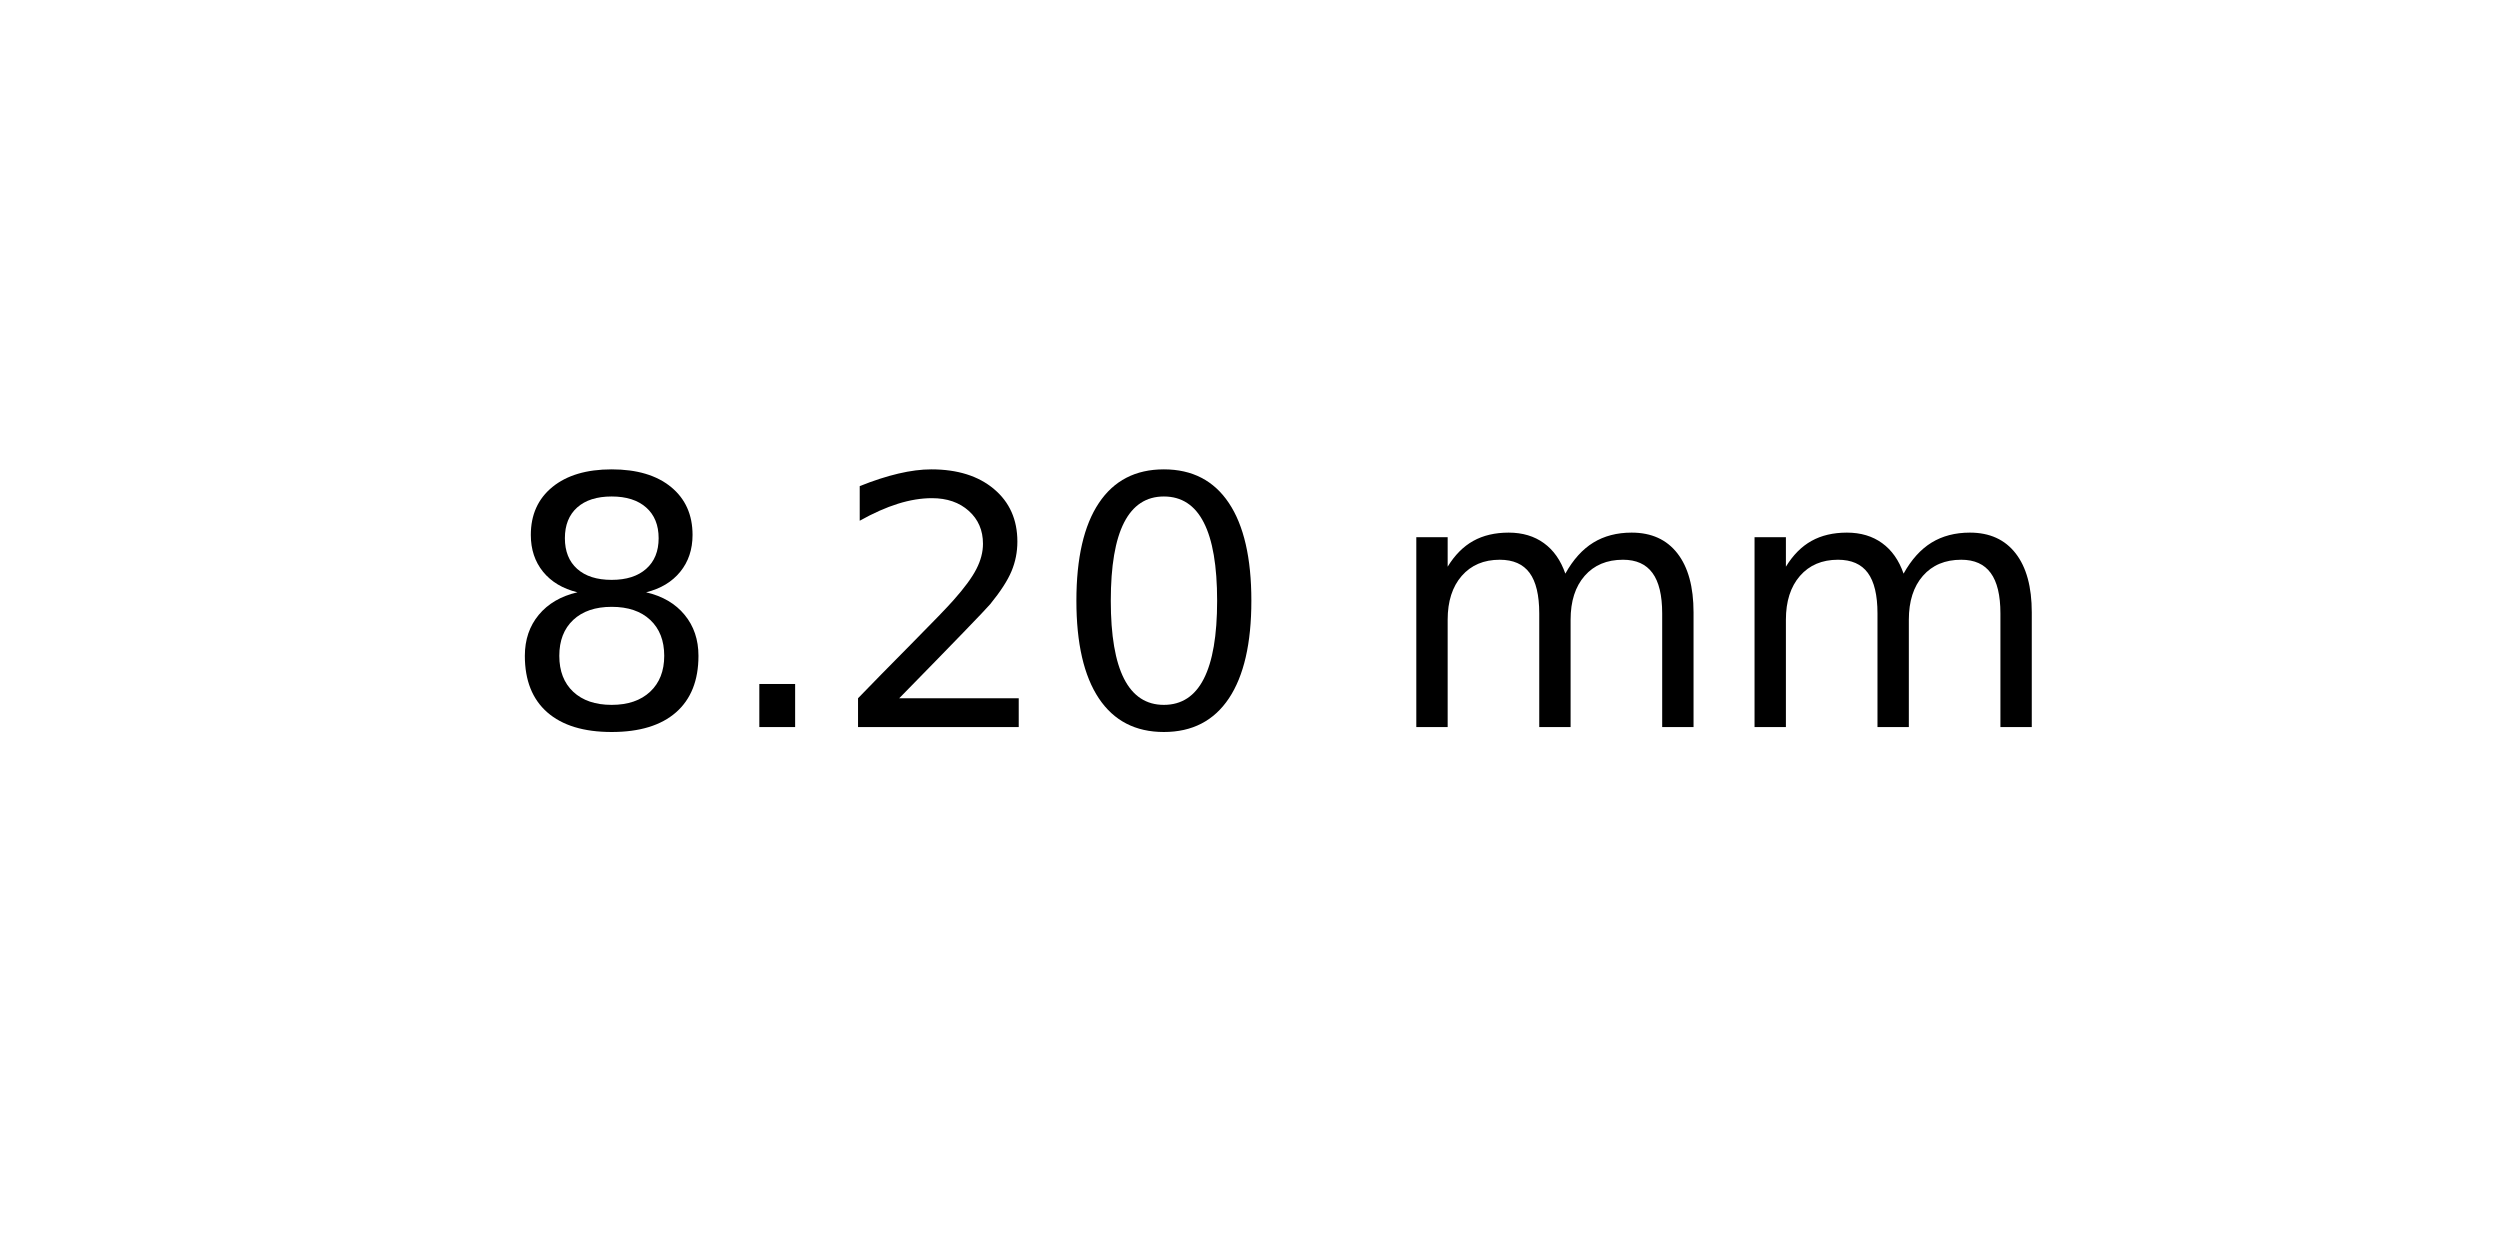
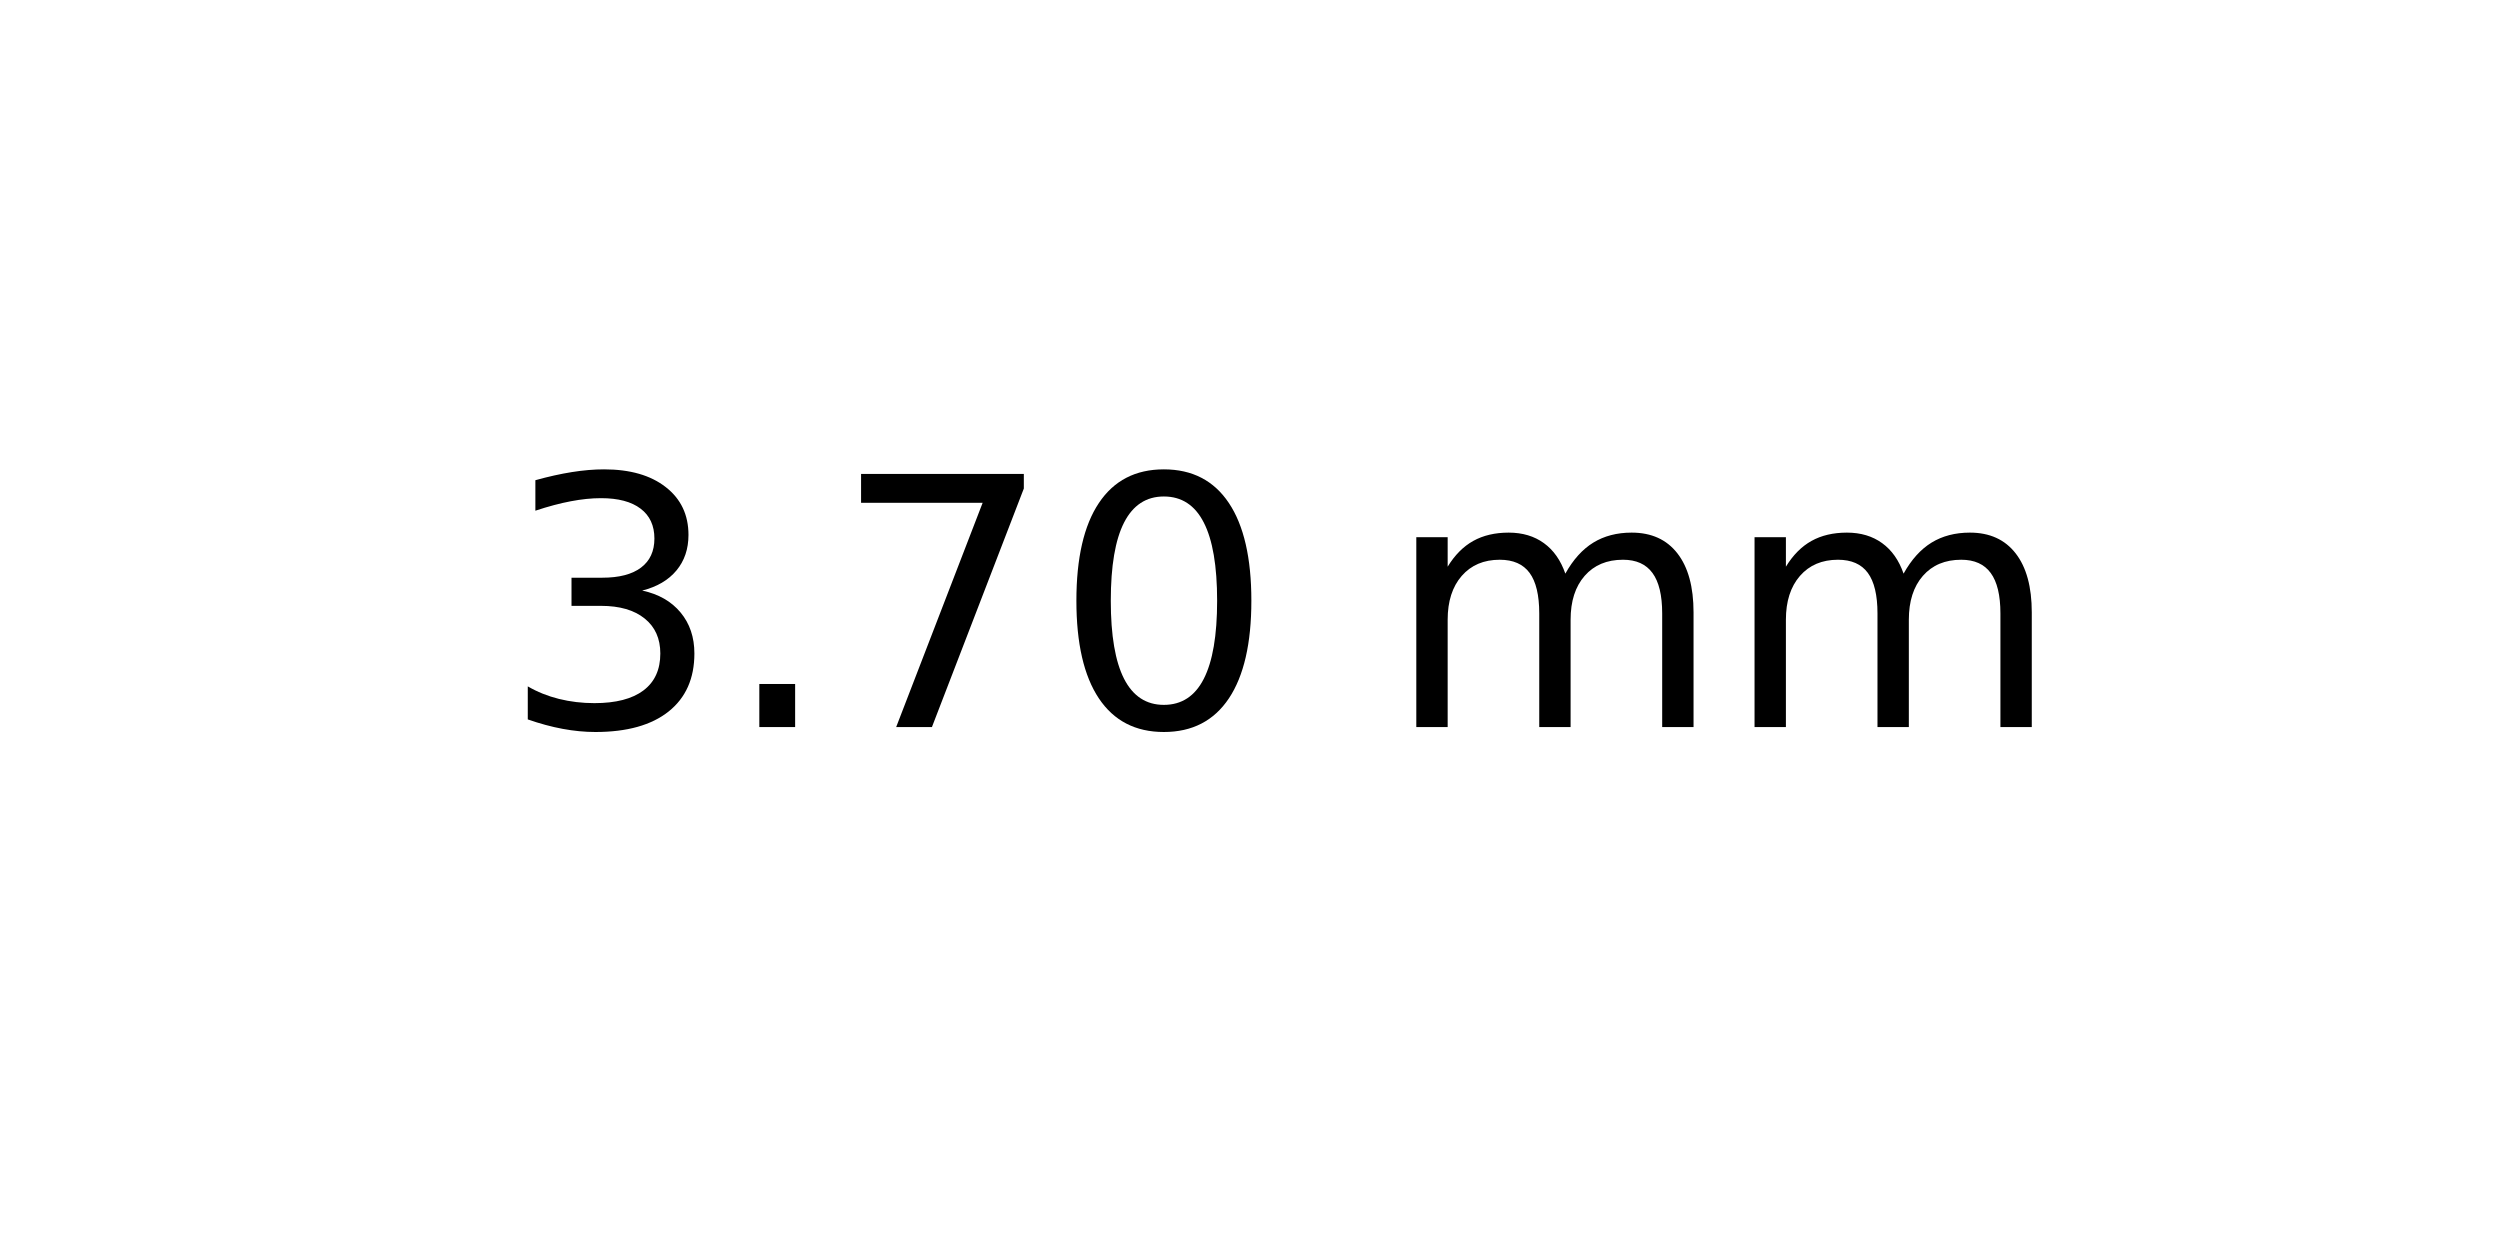
<svg xmlns="http://www.w3.org/2000/svg" xmlns:xlink="http://www.w3.org/1999/xlink" width="72pt" height="36pt" viewBox="0 0 72 36" version="1.1">
  <defs>
    <style type="text/css">*{stroke-linejoin: round; stroke-linecap: butt}</style>
  </defs>
  <g id="figure_1">
    <g id="axes_1">
      <g id="text_1">
        <g transform="translate(14.4375 20.93937) scale(0.1 -0.1)">
          <defs>
-             <path id="DejaVuSans-38" d="M 2034 2216  Q 1584 2216 1326 1975  Q 1069 1734 1069 1313  Q 1069 891 1326 650  Q 1584 409 2034 409  Q 2484 409 2743 651  Q 3003 894 3003 1313  Q 3003 1734 2745 1975  Q 2488 2216 2034 2216  z M 1403 2484  Q 997 2584 770 2862  Q 544 3141 544 3541  Q 544 4100 942 4425  Q 1341 4750 2034 4750  Q 2731 4750 3128 4425  Q 3525 4100 3525 3541  Q 3525 3141 3298 2862  Q 3072 2584 2669 2484  Q 3125 2378 3379 2068  Q 3634 1759 3634 1313  Q 3634 634 3220 271  Q 2806 -91 2034 -91  Q 1263 -91 848 271  Q 434 634 434 1313  Q 434 1759 690 2068  Q 947 2378 1403 2484  z M 1172 3481  Q 1172 3119 1398 2916  Q 1625 2713 2034 2713  Q 2441 2713 2670 2916  Q 2900 3119 2900 3481  Q 2900 3844 2670 4047  Q 2441 4250 2034 4250  Q 1625 4250 1398 4047  Q 1172 3844 1172 3481  z " transform="scale(0.015625)" />
+             <path id="DejaVuSans-33" d="M 2597 2516  Q 3050 2419 3304 2112  Q 3559 1806 3559 1356  Q 3559 666 3084 287  Q 2609 -91 1734 -91  Q 1441 -91 1130 -33  Q 819 25 488 141  L 488 750  Q 750 597 1062 519  Q 1375 441 1716 441  Q 2309 441 2620 675  Q 2931 909 2931 1356  Q 2931 1769 2642 2001  Q 2353 2234 1838 2234  L 1294 2234  L 1294 2753  L 1863 2753  Q 2328 2753 2575 2939  Q 2822 3125 2822 3475  Q 2822 3834 2567 4026  Q 2313 4219 1838 4219  Q 1578 4219 1281 4162  Q 984 4106 628 3988  L 628 4550  Q 988 4650 1302 4700  Q 1616 4750 1894 4750  Q 2613 4750 3031 4423  Q 3450 4097 3450 3541  Q 3450 3153 3228 2886  Q 3006 2619 2597 2516  z " transform="scale(0.015625)" />
            <path id="DejaVuSans-2e" d="M 684 794  L 1344 794  L 1344 0  L 684 0  L 684 794  z " transform="scale(0.015625)" />
-             <path id="DejaVuSans-32" d="M 1228 531  L 3431 531  L 3431 0  L 469 0  L 469 531  Q 828 903 1448 1529  Q 2069 2156 2228 2338  Q 2531 2678 2651 2914  Q 2772 3150 2772 3378  Q 2772 3750 2511 3984  Q 2250 4219 1831 4219  Q 1534 4219 1204 4116  Q 875 4013 500 3803  L 500 4441  Q 881 4594 1212 4672  Q 1544 4750 1819 4750  Q 2544 4750 2975 4387  Q 3406 4025 3406 3419  Q 3406 3131 3298 2873  Q 3191 2616 2906 2266  Q 2828 2175 2409 1742  Q 1991 1309 1228 531  z " transform="scale(0.015625)" />
+             <path id="DejaVuSans-37" d="M 525 4666  L 3525 4666  L 3525 4397  L 1831 0  L 1172 0  L 2766 4134  L 525 4134  L 525 4666  z " transform="scale(0.015625)" />
            <path id="DejaVuSans-30" d="M 2034 4250  Q 1547 4250 1301 3770  Q 1056 3291 1056 2328  Q 1056 1369 1301 889  Q 1547 409 2034 409  Q 2525 409 2770 889  Q 3016 1369 3016 2328  Q 3016 3291 2770 3770  Q 2525 4250 2034 4250  z M 2034 4750  Q 2819 4750 3233 4129  Q 3647 3509 3647 2328  Q 3647 1150 3233 529  Q 2819 -91 2034 -91  Q 1250 -91 836 529  Q 422 1150 422 2328  Q 422 3509 836 4129  Q 1250 4750 2034 4750  z " transform="scale(0.015625)" />
            <path id="DejaVuSans-20" transform="scale(0.015625)" />
            <path id="DejaVuSans-6d" d="M 3328 2828  Q 3544 3216 3844 3400  Q 4144 3584 4550 3584  Q 5097 3584 5394 3201  Q 5691 2819 5691 2113  L 5691 0  L 5113 0  L 5113 2094  Q 5113 2597 4934 2840  Q 4756 3084 4391 3084  Q 3944 3084 3684 2787  Q 3425 2491 3425 1978  L 3425 0  L 2847 0  L 2847 2094  Q 2847 2600 2669 2842  Q 2491 3084 2119 3084  Q 1678 3084 1418 2786  Q 1159 2488 1159 1978  L 1159 0  L 581 0  L 581 3500  L 1159 3500  L 1159 2956  Q 1356 3278 1631 3431  Q 1906 3584 2284 3584  Q 2666 3584 2933 3390  Q 3200 3197 3328 2828  z " transform="scale(0.015625)" />
          </defs>
-           <use xlink:href="#DejaVuSans-38" />
+           <use xlink:href="#DejaVuSans-33" />
          <use xlink:href="#DejaVuSans-2e" x="63.623" />
-           <use xlink:href="#DejaVuSans-32" x="95.41" />
+           <use xlink:href="#DejaVuSans-37" x="95.41" />
          <use xlink:href="#DejaVuSans-30" x="159.033" />
          <use xlink:href="#DejaVuSans-20" x="222.656" />
          <use xlink:href="#DejaVuSans-6d" x="254.443" />
          <use xlink:href="#DejaVuSans-6d" x="351.855" />
        </g>
      </g>
    </g>
  </g>
</svg>
